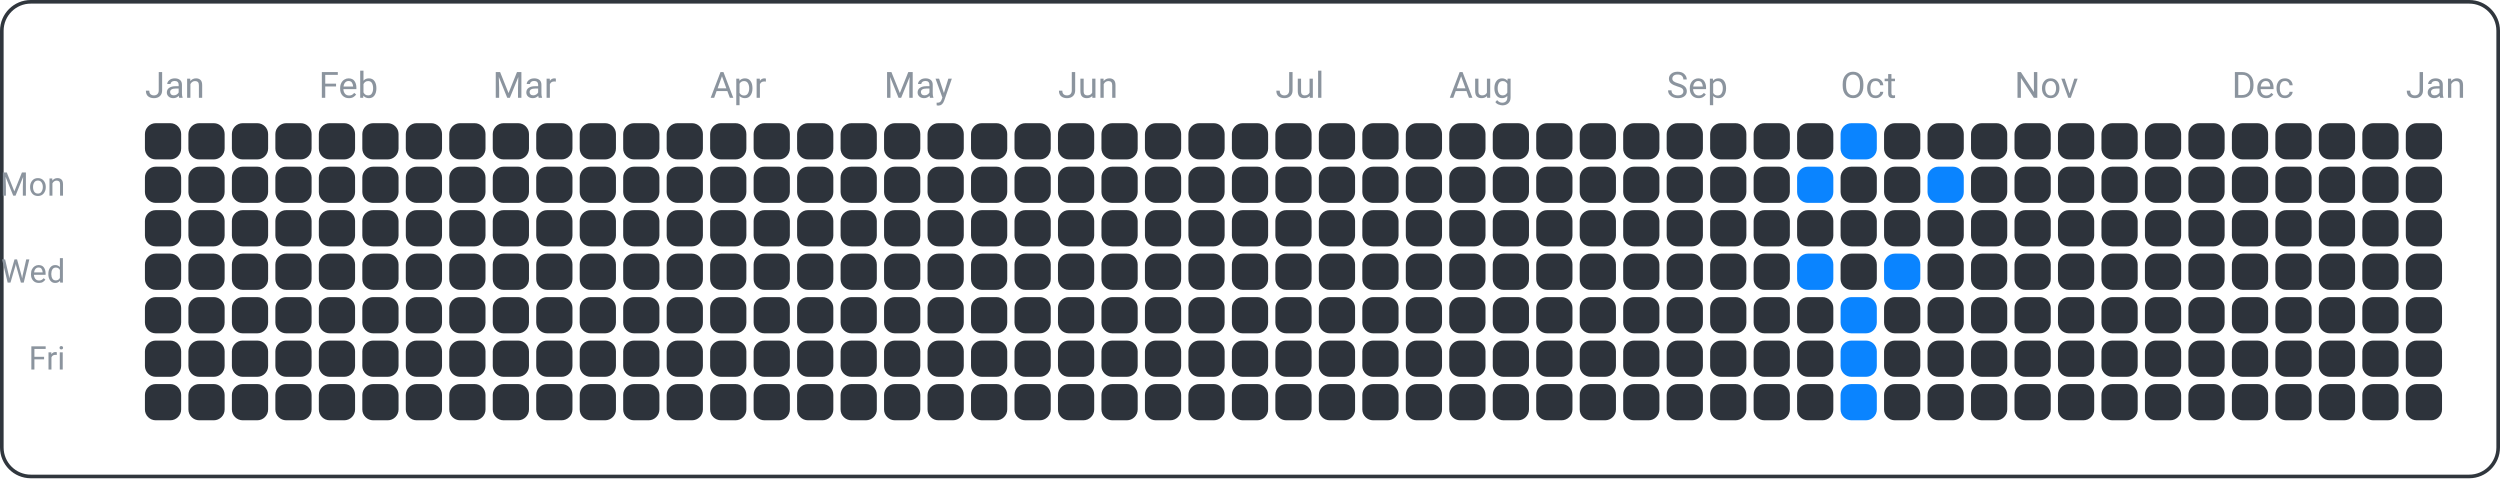
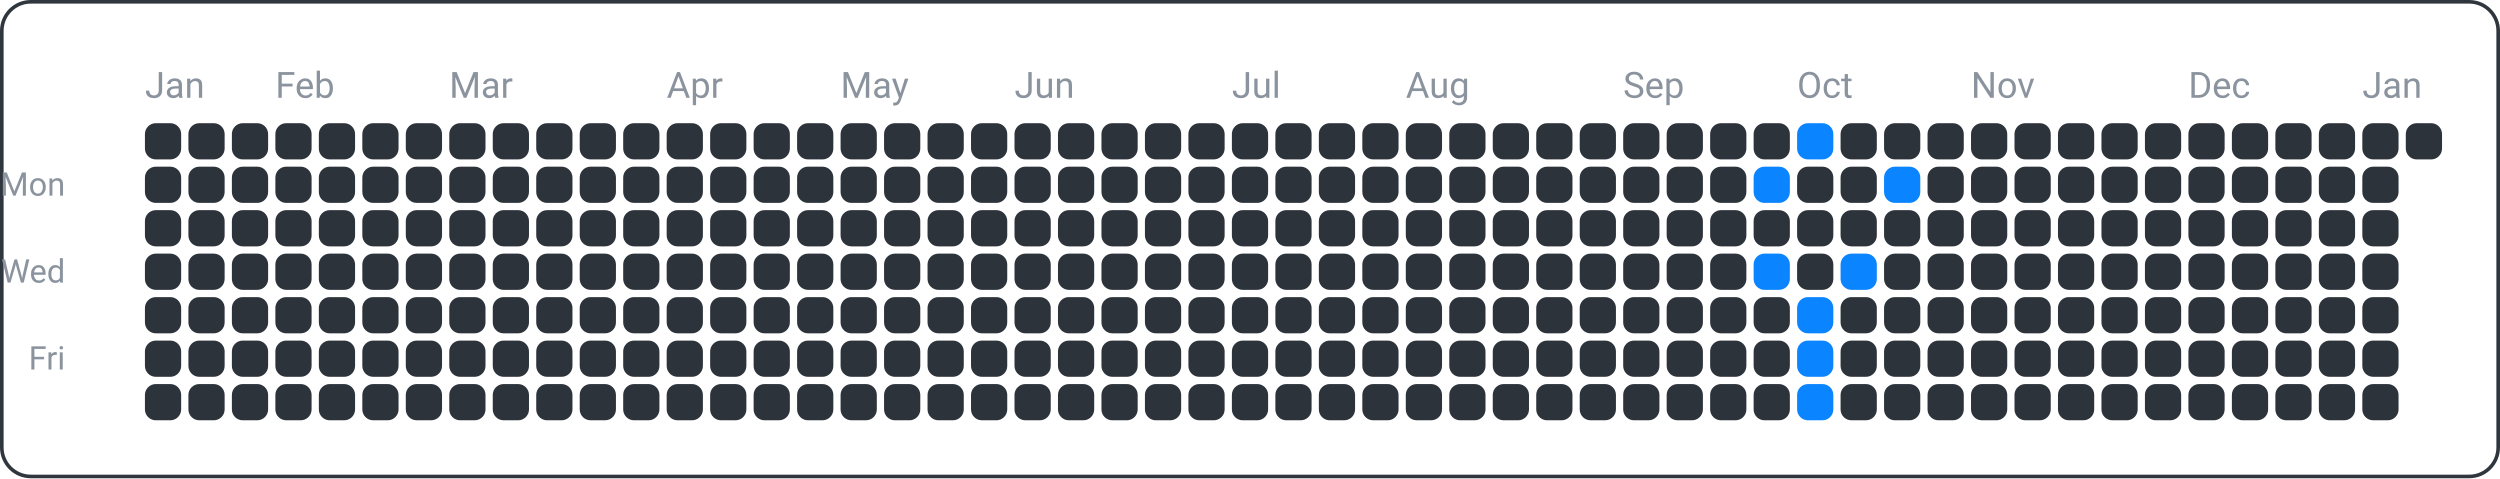
<svg xmlns="http://www.w3.org/2000/svg" width="690" height="132" viewBox="0 0 690 132">
  <rect x="0.5" y="0.5" width="689" height="131" fill="none" rx="8" ry="8" stroke="#30363d" />
  <text x="18" y="54" font-family="ui-sans-serif, -apple-system, Segoe UI, Roboto, Helvetica, Arial" font-size="9" fill="#8b949e" text-anchor="end">Mon</text>
  <text x="18" y="78" font-family="ui-sans-serif, -apple-system, Segoe UI, Roboto, Helvetica, Arial" font-size="9" fill="#8b949e" text-anchor="end">Wed</text>
  <text x="18" y="102" font-family="ui-sans-serif, -apple-system, Segoe UI, Roboto, Helvetica, Arial" font-size="9" fill="#8b949e" text-anchor="end">Fri</text>
  <text x="40" y="27" font-family="ui-sans-serif, -apple-system, Segoe UI, Roboto, Helvetica, Arial" font-size="10" fill="#8b949e" text-anchor="start">Jan</text>
-   <text x="88" y="27" font-family="ui-sans-serif, -apple-system, Segoe UI, Roboto, Helvetica, Arial" font-size="10" fill="#8b949e" text-anchor="start">Feb</text>
-   <text x="136" y="27" font-family="ui-sans-serif, -apple-system, Segoe UI, Roboto, Helvetica, Arial" font-size="10" fill="#8b949e" text-anchor="start">Mar</text>
-   <text x="196" y="27" font-family="ui-sans-serif, -apple-system, Segoe UI, Roboto, Helvetica, Arial" font-size="10" fill="#8b949e" text-anchor="start">Apr</text>
-   <text x="244" y="27" font-family="ui-sans-serif, -apple-system, Segoe UI, Roboto, Helvetica, Arial" font-size="10" fill="#8b949e" text-anchor="start">May</text>
-   <text x="292" y="27" font-family="ui-sans-serif, -apple-system, Segoe UI, Roboto, Helvetica, Arial" font-size="10" fill="#8b949e" text-anchor="start">Jun</text>
-   <text x="352" y="27" font-family="ui-sans-serif, -apple-system, Segoe UI, Roboto, Helvetica, Arial" font-size="10" fill="#8b949e" text-anchor="start">Jul</text>
-   <text x="400" y="27" font-family="ui-sans-serif, -apple-system, Segoe UI, Roboto, Helvetica, Arial" font-size="10" fill="#8b949e" text-anchor="start">Aug</text>
-   <text x="460" y="27" font-family="ui-sans-serif, -apple-system, Segoe UI, Roboto, Helvetica, Arial" font-size="10" fill="#8b949e" text-anchor="start">Sep</text>
-   <text x="508" y="27" font-family="ui-sans-serif, -apple-system, Segoe UI, Roboto, Helvetica, Arial" font-size="10" fill="#8b949e" text-anchor="start">Oct</text>
-   <text x="556" y="27" font-family="ui-sans-serif, -apple-system, Segoe UI, Roboto, Helvetica, Arial" font-size="10" fill="#8b949e" text-anchor="start">Nov</text>
-   <text x="616" y="27" font-family="ui-sans-serif, -apple-system, Segoe UI, Roboto, Helvetica, Arial" font-size="10" fill="#8b949e" text-anchor="start">Dec</text>
-   <text x="664" y="27" font-family="ui-sans-serif, -apple-system, Segoe UI, Roboto, Helvetica, Arial" font-size="10" fill="#8b949e" text-anchor="start">Jan</text>
+   <text x="76" y="27" font-family="ui-sans-serif, -apple-system, Segoe UI, Roboto, Helvetica, Arial" font-size="10" fill="#8b949e" text-anchor="start">Feb</text>
+   <text x="124" y="27" font-family="ui-sans-serif, -apple-system, Segoe UI, Roboto, Helvetica, Arial" font-size="10" fill="#8b949e" text-anchor="start">Mar</text>
+   <text x="184" y="27" font-family="ui-sans-serif, -apple-system, Segoe UI, Roboto, Helvetica, Arial" font-size="10" fill="#8b949e" text-anchor="start">Apr</text>
+   <text x="232" y="27" font-family="ui-sans-serif, -apple-system, Segoe UI, Roboto, Helvetica, Arial" font-size="10" fill="#8b949e" text-anchor="start">May</text>
+   <text x="280" y="27" font-family="ui-sans-serif, -apple-system, Segoe UI, Roboto, Helvetica, Arial" font-size="10" fill="#8b949e" text-anchor="start">Jun</text>
+   <text x="340" y="27" font-family="ui-sans-serif, -apple-system, Segoe UI, Roboto, Helvetica, Arial" font-size="10" fill="#8b949e" text-anchor="start">Jul</text>
+   <text x="388" y="27" font-family="ui-sans-serif, -apple-system, Segoe UI, Roboto, Helvetica, Arial" font-size="10" fill="#8b949e" text-anchor="start">Aug</text>
+   <text x="448" y="27" font-family="ui-sans-serif, -apple-system, Segoe UI, Roboto, Helvetica, Arial" font-size="10" fill="#8b949e" text-anchor="start">Sep</text>
+   <text x="496" y="27" font-family="ui-sans-serif, -apple-system, Segoe UI, Roboto, Helvetica, Arial" font-size="10" fill="#8b949e" text-anchor="start">Oct</text>
+   <text x="544" y="27" font-family="ui-sans-serif, -apple-system, Segoe UI, Roboto, Helvetica, Arial" font-size="10" fill="#8b949e" text-anchor="start">Nov</text>
+   <text x="604" y="27" font-family="ui-sans-serif, -apple-system, Segoe UI, Roboto, Helvetica, Arial" font-size="10" fill="#8b949e" text-anchor="start">Dec</text>
+   <text x="652" y="27" font-family="ui-sans-serif, -apple-system, Segoe UI, Roboto, Helvetica, Arial" font-size="10" fill="#8b949e" text-anchor="start">Jan</text>
  <rect x="40" y="34" width="10" height="10" fill="#2d333b" rx="3" ry="3" />
  <rect x="40" y="46" width="10" height="10" fill="#2d333b" rx="3" ry="3" />
  <rect x="40" y="58" width="10" height="10" fill="#2d333b" rx="3" ry="3" />
  <rect x="40" y="70" width="10" height="10" fill="#2d333b" rx="3" ry="3" />
  <rect x="40" y="82" width="10" height="10" fill="#2d333b" rx="3" ry="3" />
  <rect x="40" y="94" width="10" height="10" fill="#2d333b" rx="3" ry="3" />
  <rect x="40" y="106" width="10" height="10" fill="#2d333b" rx="3" ry="3" />
  <rect x="52" y="34" width="10" height="10" fill="#2d333b" rx="3" ry="3" />
  <rect x="52" y="46" width="10" height="10" fill="#2d333b" rx="3" ry="3" />
  <rect x="52" y="58" width="10" height="10" fill="#2d333b" rx="3" ry="3" />
  <rect x="52" y="70" width="10" height="10" fill="#2d333b" rx="3" ry="3" />
  <rect x="52" y="82" width="10" height="10" fill="#2d333b" rx="3" ry="3" />
  <rect x="52" y="94" width="10" height="10" fill="#2d333b" rx="3" ry="3" />
  <rect x="52" y="106" width="10" height="10" fill="#2d333b" rx="3" ry="3" />
  <rect x="64" y="34" width="10" height="10" fill="#2d333b" rx="3" ry="3" />
  <rect x="64" y="46" width="10" height="10" fill="#2d333b" rx="3" ry="3" />
  <rect x="64" y="58" width="10" height="10" fill="#2d333b" rx="3" ry="3" />
  <rect x="64" y="70" width="10" height="10" fill="#2d333b" rx="3" ry="3" />
  <rect x="64" y="82" width="10" height="10" fill="#2d333b" rx="3" ry="3" />
  <rect x="64" y="94" width="10" height="10" fill="#2d333b" rx="3" ry="3" />
  <rect x="64" y="106" width="10" height="10" fill="#2d333b" rx="3" ry="3" />
  <rect x="76" y="34" width="10" height="10" fill="#2d333b" rx="3" ry="3" />
  <rect x="76" y="46" width="10" height="10" fill="#2d333b" rx="3" ry="3" />
  <rect x="76" y="58" width="10" height="10" fill="#2d333b" rx="3" ry="3" />
  <rect x="76" y="70" width="10" height="10" fill="#2d333b" rx="3" ry="3" />
  <rect x="76" y="82" width="10" height="10" fill="#2d333b" rx="3" ry="3" />
  <rect x="76" y="94" width="10" height="10" fill="#2d333b" rx="3" ry="3" />
  <rect x="76" y="106" width="10" height="10" fill="#2d333b" rx="3" ry="3" />
  <rect x="88" y="34" width="10" height="10" fill="#2d333b" rx="3" ry="3" />
  <rect x="88" y="46" width="10" height="10" fill="#2d333b" rx="3" ry="3" />
  <rect x="88" y="58" width="10" height="10" fill="#2d333b" rx="3" ry="3" />
  <rect x="88" y="70" width="10" height="10" fill="#2d333b" rx="3" ry="3" />
  <rect x="88" y="82" width="10" height="10" fill="#2d333b" rx="3" ry="3" />
  <rect x="88" y="94" width="10" height="10" fill="#2d333b" rx="3" ry="3" />
  <rect x="88" y="106" width="10" height="10" fill="#2d333b" rx="3" ry="3" />
  <rect x="100" y="34" width="10" height="10" fill="#2d333b" rx="3" ry="3" />
  <rect x="100" y="46" width="10" height="10" fill="#2d333b" rx="3" ry="3" />
  <rect x="100" y="58" width="10" height="10" fill="#2d333b" rx="3" ry="3" />
  <rect x="100" y="70" width="10" height="10" fill="#2d333b" rx="3" ry="3" />
  <rect x="100" y="82" width="10" height="10" fill="#2d333b" rx="3" ry="3" />
  <rect x="100" y="94" width="10" height="10" fill="#2d333b" rx="3" ry="3" />
  <rect x="100" y="106" width="10" height="10" fill="#2d333b" rx="3" ry="3" />
  <rect x="112" y="34" width="10" height="10" fill="#2d333b" rx="3" ry="3" />
  <rect x="112" y="46" width="10" height="10" fill="#2d333b" rx="3" ry="3" />
  <rect x="112" y="58" width="10" height="10" fill="#2d333b" rx="3" ry="3" />
  <rect x="112" y="70" width="10" height="10" fill="#2d333b" rx="3" ry="3" />
  <rect x="112" y="82" width="10" height="10" fill="#2d333b" rx="3" ry="3" />
  <rect x="112" y="94" width="10" height="10" fill="#2d333b" rx="3" ry="3" />
  <rect x="112" y="106" width="10" height="10" fill="#2d333b" rx="3" ry="3" />
  <rect x="124" y="34" width="10" height="10" fill="#2d333b" rx="3" ry="3" />
  <rect x="124" y="46" width="10" height="10" fill="#2d333b" rx="3" ry="3" />
  <rect x="124" y="58" width="10" height="10" fill="#2d333b" rx="3" ry="3" />
  <rect x="124" y="70" width="10" height="10" fill="#2d333b" rx="3" ry="3" />
  <rect x="124" y="82" width="10" height="10" fill="#2d333b" rx="3" ry="3" />
  <rect x="124" y="94" width="10" height="10" fill="#2d333b" rx="3" ry="3" />
  <rect x="124" y="106" width="10" height="10" fill="#2d333b" rx="3" ry="3" />
  <rect x="136" y="34" width="10" height="10" fill="#2d333b" rx="3" ry="3" />
  <rect x="136" y="46" width="10" height="10" fill="#2d333b" rx="3" ry="3" />
  <rect x="136" y="58" width="10" height="10" fill="#2d333b" rx="3" ry="3" />
  <rect x="136" y="70" width="10" height="10" fill="#2d333b" rx="3" ry="3" />
  <rect x="136" y="82" width="10" height="10" fill="#2d333b" rx="3" ry="3" />
  <rect x="136" y="94" width="10" height="10" fill="#2d333b" rx="3" ry="3" />
  <rect x="136" y="106" width="10" height="10" fill="#2d333b" rx="3" ry="3" />
  <rect x="148" y="34" width="10" height="10" fill="#2d333b" rx="3" ry="3" />
  <rect x="148" y="46" width="10" height="10" fill="#2d333b" rx="3" ry="3" />
  <rect x="148" y="58" width="10" height="10" fill="#2d333b" rx="3" ry="3" />
  <rect x="148" y="70" width="10" height="10" fill="#2d333b" rx="3" ry="3" />
  <rect x="148" y="82" width="10" height="10" fill="#2d333b" rx="3" ry="3" />
  <rect x="148" y="94" width="10" height="10" fill="#2d333b" rx="3" ry="3" />
  <rect x="148" y="106" width="10" height="10" fill="#2d333b" rx="3" ry="3" />
  <rect x="160" y="34" width="10" height="10" fill="#2d333b" rx="3" ry="3" />
  <rect x="160" y="46" width="10" height="10" fill="#2d333b" rx="3" ry="3" />
  <rect x="160" y="58" width="10" height="10" fill="#2d333b" rx="3" ry="3" />
  <rect x="160" y="70" width="10" height="10" fill="#2d333b" rx="3" ry="3" />
  <rect x="160" y="82" width="10" height="10" fill="#2d333b" rx="3" ry="3" />
  <rect x="160" y="94" width="10" height="10" fill="#2d333b" rx="3" ry="3" />
  <rect x="160" y="106" width="10" height="10" fill="#2d333b" rx="3" ry="3" />
  <rect x="172" y="34" width="10" height="10" fill="#2d333b" rx="3" ry="3" />
  <rect x="172" y="46" width="10" height="10" fill="#2d333b" rx="3" ry="3" />
  <rect x="172" y="58" width="10" height="10" fill="#2d333b" rx="3" ry="3" />
  <rect x="172" y="70" width="10" height="10" fill="#2d333b" rx="3" ry="3" />
  <rect x="172" y="82" width="10" height="10" fill="#2d333b" rx="3" ry="3" />
  <rect x="172" y="94" width="10" height="10" fill="#2d333b" rx="3" ry="3" />
  <rect x="172" y="106" width="10" height="10" fill="#2d333b" rx="3" ry="3" />
  <rect x="184" y="34" width="10" height="10" fill="#2d333b" rx="3" ry="3" />
  <rect x="184" y="46" width="10" height="10" fill="#2d333b" rx="3" ry="3" />
  <rect x="184" y="58" width="10" height="10" fill="#2d333b" rx="3" ry="3" />
  <rect x="184" y="70" width="10" height="10" fill="#2d333b" rx="3" ry="3" />
  <rect x="184" y="82" width="10" height="10" fill="#2d333b" rx="3" ry="3" />
  <rect x="184" y="94" width="10" height="10" fill="#2d333b" rx="3" ry="3" />
  <rect x="184" y="106" width="10" height="10" fill="#2d333b" rx="3" ry="3" />
  <rect x="196" y="34" width="10" height="10" fill="#2d333b" rx="3" ry="3" />
  <rect x="196" y="46" width="10" height="10" fill="#2d333b" rx="3" ry="3" />
  <rect x="196" y="58" width="10" height="10" fill="#2d333b" rx="3" ry="3" />
  <rect x="196" y="70" width="10" height="10" fill="#2d333b" rx="3" ry="3" />
  <rect x="196" y="82" width="10" height="10" fill="#2d333b" rx="3" ry="3" />
  <rect x="196" y="94" width="10" height="10" fill="#2d333b" rx="3" ry="3" />
  <rect x="196" y="106" width="10" height="10" fill="#2d333b" rx="3" ry="3" />
  <rect x="208" y="34" width="10" height="10" fill="#2d333b" rx="3" ry="3" />
  <rect x="208" y="46" width="10" height="10" fill="#2d333b" rx="3" ry="3" />
  <rect x="208" y="58" width="10" height="10" fill="#2d333b" rx="3" ry="3" />
  <rect x="208" y="70" width="10" height="10" fill="#2d333b" rx="3" ry="3" />
  <rect x="208" y="82" width="10" height="10" fill="#2d333b" rx="3" ry="3" />
  <rect x="208" y="94" width="10" height="10" fill="#2d333b" rx="3" ry="3" />
  <rect x="208" y="106" width="10" height="10" fill="#2d333b" rx="3" ry="3" />
  <rect x="220" y="34" width="10" height="10" fill="#2d333b" rx="3" ry="3" />
  <rect x="220" y="46" width="10" height="10" fill="#2d333b" rx="3" ry="3" />
  <rect x="220" y="58" width="10" height="10" fill="#2d333b" rx="3" ry="3" />
  <rect x="220" y="70" width="10" height="10" fill="#2d333b" rx="3" ry="3" />
  <rect x="220" y="82" width="10" height="10" fill="#2d333b" rx="3" ry="3" />
  <rect x="220" y="94" width="10" height="10" fill="#2d333b" rx="3" ry="3" />
  <rect x="220" y="106" width="10" height="10" fill="#2d333b" rx="3" ry="3" />
  <rect x="232" y="34" width="10" height="10" fill="#2d333b" rx="3" ry="3" />
  <rect x="232" y="46" width="10" height="10" fill="#2d333b" rx="3" ry="3" />
  <rect x="232" y="58" width="10" height="10" fill="#2d333b" rx="3" ry="3" />
  <rect x="232" y="70" width="10" height="10" fill="#2d333b" rx="3" ry="3" />
  <rect x="232" y="82" width="10" height="10" fill="#2d333b" rx="3" ry="3" />
  <rect x="232" y="94" width="10" height="10" fill="#2d333b" rx="3" ry="3" />
  <rect x="232" y="106" width="10" height="10" fill="#2d333b" rx="3" ry="3" />
  <rect x="244" y="34" width="10" height="10" fill="#2d333b" rx="3" ry="3" />
  <rect x="244" y="46" width="10" height="10" fill="#2d333b" rx="3" ry="3" />
  <rect x="244" y="58" width="10" height="10" fill="#2d333b" rx="3" ry="3" />
  <rect x="244" y="70" width="10" height="10" fill="#2d333b" rx="3" ry="3" />
  <rect x="244" y="82" width="10" height="10" fill="#2d333b" rx="3" ry="3" />
  <rect x="244" y="94" width="10" height="10" fill="#2d333b" rx="3" ry="3" />
  <rect x="244" y="106" width="10" height="10" fill="#2d333b" rx="3" ry="3" />
  <rect x="256" y="34" width="10" height="10" fill="#2d333b" rx="3" ry="3" />
  <rect x="256" y="46" width="10" height="10" fill="#2d333b" rx="3" ry="3" />
  <rect x="256" y="58" width="10" height="10" fill="#2d333b" rx="3" ry="3" />
  <rect x="256" y="70" width="10" height="10" fill="#2d333b" rx="3" ry="3" />
  <rect x="256" y="82" width="10" height="10" fill="#2d333b" rx="3" ry="3" />
  <rect x="256" y="94" width="10" height="10" fill="#2d333b" rx="3" ry="3" />
  <rect x="256" y="106" width="10" height="10" fill="#2d333b" rx="3" ry="3" />
  <rect x="268" y="34" width="10" height="10" fill="#2d333b" rx="3" ry="3" />
  <rect x="268" y="46" width="10" height="10" fill="#2d333b" rx="3" ry="3" />
  <rect x="268" y="58" width="10" height="10" fill="#2d333b" rx="3" ry="3" />
  <rect x="268" y="70" width="10" height="10" fill="#2d333b" rx="3" ry="3" />
  <rect x="268" y="82" width="10" height="10" fill="#2d333b" rx="3" ry="3" />
  <rect x="268" y="94" width="10" height="10" fill="#2d333b" rx="3" ry="3" />
  <rect x="268" y="106" width="10" height="10" fill="#2d333b" rx="3" ry="3" />
  <rect x="280" y="34" width="10" height="10" fill="#2d333b" rx="3" ry="3" />
  <rect x="280" y="46" width="10" height="10" fill="#2d333b" rx="3" ry="3" />
  <rect x="280" y="58" width="10" height="10" fill="#2d333b" rx="3" ry="3" />
  <rect x="280" y="70" width="10" height="10" fill="#2d333b" rx="3" ry="3" />
  <rect x="280" y="82" width="10" height="10" fill="#2d333b" rx="3" ry="3" />
  <rect x="280" y="94" width="10" height="10" fill="#2d333b" rx="3" ry="3" />
  <rect x="280" y="106" width="10" height="10" fill="#2d333b" rx="3" ry="3" />
  <rect x="292" y="34" width="10" height="10" fill="#2d333b" rx="3" ry="3" />
  <rect x="292" y="46" width="10" height="10" fill="#2d333b" rx="3" ry="3" />
  <rect x="292" y="58" width="10" height="10" fill="#2d333b" rx="3" ry="3" />
  <rect x="292" y="70" width="10" height="10" fill="#2d333b" rx="3" ry="3" />
  <rect x="292" y="82" width="10" height="10" fill="#2d333b" rx="3" ry="3" />
  <rect x="292" y="94" width="10" height="10" fill="#2d333b" rx="3" ry="3" />
  <rect x="292" y="106" width="10" height="10" fill="#2d333b" rx="3" ry="3" />
  <rect x="304" y="34" width="10" height="10" fill="#2d333b" rx="3" ry="3" />
  <rect x="304" y="46" width="10" height="10" fill="#2d333b" rx="3" ry="3" />
  <rect x="304" y="58" width="10" height="10" fill="#2d333b" rx="3" ry="3" />
  <rect x="304" y="70" width="10" height="10" fill="#2d333b" rx="3" ry="3" />
  <rect x="304" y="82" width="10" height="10" fill="#2d333b" rx="3" ry="3" />
  <rect x="304" y="94" width="10" height="10" fill="#2d333b" rx="3" ry="3" />
  <rect x="304" y="106" width="10" height="10" fill="#2d333b" rx="3" ry="3" />
  <rect x="316" y="34" width="10" height="10" fill="#2d333b" rx="3" ry="3" />
  <rect x="316" y="46" width="10" height="10" fill="#2d333b" rx="3" ry="3" />
  <rect x="316" y="58" width="10" height="10" fill="#2d333b" rx="3" ry="3" />
  <rect x="316" y="70" width="10" height="10" fill="#2d333b" rx="3" ry="3" />
  <rect x="316" y="82" width="10" height="10" fill="#2d333b" rx="3" ry="3" />
  <rect x="316" y="94" width="10" height="10" fill="#2d333b" rx="3" ry="3" />
  <rect x="316" y="106" width="10" height="10" fill="#2d333b" rx="3" ry="3" />
  <rect x="328" y="34" width="10" height="10" fill="#2d333b" rx="3" ry="3" />
  <rect x="328" y="46" width="10" height="10" fill="#2d333b" rx="3" ry="3" />
  <rect x="328" y="58" width="10" height="10" fill="#2d333b" rx="3" ry="3" />
  <rect x="328" y="70" width="10" height="10" fill="#2d333b" rx="3" ry="3" />
  <rect x="328" y="82" width="10" height="10" fill="#2d333b" rx="3" ry="3" />
  <rect x="328" y="94" width="10" height="10" fill="#2d333b" rx="3" ry="3" />
  <rect x="328" y="106" width="10" height="10" fill="#2d333b" rx="3" ry="3" />
  <rect x="340" y="34" width="10" height="10" fill="#2d333b" rx="3" ry="3" />
  <rect x="340" y="46" width="10" height="10" fill="#2d333b" rx="3" ry="3" />
  <rect x="340" y="58" width="10" height="10" fill="#2d333b" rx="3" ry="3" />
  <rect x="340" y="70" width="10" height="10" fill="#2d333b" rx="3" ry="3" />
  <rect x="340" y="82" width="10" height="10" fill="#2d333b" rx="3" ry="3" />
  <rect x="340" y="94" width="10" height="10" fill="#2d333b" rx="3" ry="3" />
  <rect x="340" y="106" width="10" height="10" fill="#2d333b" rx="3" ry="3" />
  <rect x="352" y="34" width="10" height="10" fill="#2d333b" rx="3" ry="3" />
  <rect x="352" y="46" width="10" height="10" fill="#2d333b" rx="3" ry="3" />
  <rect x="352" y="58" width="10" height="10" fill="#2d333b" rx="3" ry="3" />
  <rect x="352" y="70" width="10" height="10" fill="#2d333b" rx="3" ry="3" />
  <rect x="352" y="82" width="10" height="10" fill="#2d333b" rx="3" ry="3" />
  <rect x="352" y="94" width="10" height="10" fill="#2d333b" rx="3" ry="3" />
  <rect x="352" y="106" width="10" height="10" fill="#2d333b" rx="3" ry="3" />
  <rect x="364" y="34" width="10" height="10" fill="#2d333b" rx="3" ry="3" />
  <rect x="364" y="46" width="10" height="10" fill="#2d333b" rx="3" ry="3" />
  <rect x="364" y="58" width="10" height="10" fill="#2d333b" rx="3" ry="3" />
  <rect x="364" y="70" width="10" height="10" fill="#2d333b" rx="3" ry="3" />
  <rect x="364" y="82" width="10" height="10" fill="#2d333b" rx="3" ry="3" />
  <rect x="364" y="94" width="10" height="10" fill="#2d333b" rx="3" ry="3" />
  <rect x="364" y="106" width="10" height="10" fill="#2d333b" rx="3" ry="3" />
  <rect x="376" y="34" width="10" height="10" fill="#2d333b" rx="3" ry="3" />
  <rect x="376" y="46" width="10" height="10" fill="#2d333b" rx="3" ry="3" />
  <rect x="376" y="58" width="10" height="10" fill="#2d333b" rx="3" ry="3" />
  <rect x="376" y="70" width="10" height="10" fill="#2d333b" rx="3" ry="3" />
  <rect x="376" y="82" width="10" height="10" fill="#2d333b" rx="3" ry="3" />
  <rect x="376" y="94" width="10" height="10" fill="#2d333b" rx="3" ry="3" />
  <rect x="376" y="106" width="10" height="10" fill="#2d333b" rx="3" ry="3" />
  <rect x="388" y="34" width="10" height="10" fill="#2d333b" rx="3" ry="3" />
  <rect x="388" y="46" width="10" height="10" fill="#2d333b" rx="3" ry="3" />
  <rect x="388" y="58" width="10" height="10" fill="#2d333b" rx="3" ry="3" />
  <rect x="388" y="70" width="10" height="10" fill="#2d333b" rx="3" ry="3" />
  <rect x="388" y="82" width="10" height="10" fill="#2d333b" rx="3" ry="3" />
  <rect x="388" y="94" width="10" height="10" fill="#2d333b" rx="3" ry="3" />
  <rect x="388" y="106" width="10" height="10" fill="#2d333b" rx="3" ry="3" />
  <rect x="400" y="34" width="10" height="10" fill="#2d333b" rx="3" ry="3" />
  <rect x="400" y="46" width="10" height="10" fill="#2d333b" rx="3" ry="3" />
  <rect x="400" y="58" width="10" height="10" fill="#2d333b" rx="3" ry="3" />
  <rect x="400" y="70" width="10" height="10" fill="#2d333b" rx="3" ry="3" />
  <rect x="400" y="82" width="10" height="10" fill="#2d333b" rx="3" ry="3" />
  <rect x="400" y="94" width="10" height="10" fill="#2d333b" rx="3" ry="3" />
  <rect x="400" y="106" width="10" height="10" fill="#2d333b" rx="3" ry="3" />
  <rect x="412" y="34" width="10" height="10" fill="#2d333b" rx="3" ry="3" />
  <rect x="412" y="46" width="10" height="10" fill="#2d333b" rx="3" ry="3" />
  <rect x="412" y="58" width="10" height="10" fill="#2d333b" rx="3" ry="3" />
  <rect x="412" y="70" width="10" height="10" fill="#2d333b" rx="3" ry="3" />
  <rect x="412" y="82" width="10" height="10" fill="#2d333b" rx="3" ry="3" />
  <rect x="412" y="94" width="10" height="10" fill="#2d333b" rx="3" ry="3" />
  <rect x="412" y="106" width="10" height="10" fill="#2d333b" rx="3" ry="3" />
  <rect x="424" y="34" width="10" height="10" fill="#2d333b" rx="3" ry="3" />
  <rect x="424" y="46" width="10" height="10" fill="#2d333b" rx="3" ry="3" />
  <rect x="424" y="58" width="10" height="10" fill="#2d333b" rx="3" ry="3" />
  <rect x="424" y="70" width="10" height="10" fill="#2d333b" rx="3" ry="3" />
  <rect x="424" y="82" width="10" height="10" fill="#2d333b" rx="3" ry="3" />
  <rect x="424" y="94" width="10" height="10" fill="#2d333b" rx="3" ry="3" />
  <rect x="424" y="106" width="10" height="10" fill="#2d333b" rx="3" ry="3" />
  <rect x="436" y="34" width="10" height="10" fill="#2d333b" rx="3" ry="3" />
  <rect x="436" y="46" width="10" height="10" fill="#2d333b" rx="3" ry="3" />
  <rect x="436" y="58" width="10" height="10" fill="#2d333b" rx="3" ry="3" />
  <rect x="436" y="70" width="10" height="10" fill="#2d333b" rx="3" ry="3" />
  <rect x="436" y="82" width="10" height="10" fill="#2d333b" rx="3" ry="3" />
  <rect x="436" y="94" width="10" height="10" fill="#2d333b" rx="3" ry="3" />
  <rect x="436" y="106" width="10" height="10" fill="#2d333b" rx="3" ry="3" />
  <rect x="448" y="34" width="10" height="10" fill="#2d333b" rx="3" ry="3" />
  <rect x="448" y="46" width="10" height="10" fill="#2d333b" rx="3" ry="3" />
  <rect x="448" y="58" width="10" height="10" fill="#2d333b" rx="3" ry="3" />
  <rect x="448" y="70" width="10" height="10" fill="#2d333b" rx="3" ry="3" />
  <rect x="448" y="82" width="10" height="10" fill="#2d333b" rx="3" ry="3" />
  <rect x="448" y="94" width="10" height="10" fill="#2d333b" rx="3" ry="3" />
  <rect x="448" y="106" width="10" height="10" fill="#2d333b" rx="3" ry="3" />
  <rect x="460" y="34" width="10" height="10" fill="#2d333b" rx="3" ry="3" />
  <rect x="460" y="46" width="10" height="10" fill="#2d333b" rx="3" ry="3" />
  <rect x="460" y="58" width="10" height="10" fill="#2d333b" rx="3" ry="3" />
  <rect x="460" y="70" width="10" height="10" fill="#2d333b" rx="3" ry="3" />
  <rect x="460" y="82" width="10" height="10" fill="#2d333b" rx="3" ry="3" />
  <rect x="460" y="94" width="10" height="10" fill="#2d333b" rx="3" ry="3" />
  <rect x="460" y="106" width="10" height="10" fill="#2d333b" rx="3" ry="3" />
  <rect x="472" y="34" width="10" height="10" fill="#2d333b" rx="3" ry="3" />
  <rect x="472" y="46" width="10" height="10" fill="#2d333b" rx="3" ry="3" />
  <rect x="472" y="58" width="10" height="10" fill="#2d333b" rx="3" ry="3" />
  <rect x="472" y="70" width="10" height="10" fill="#2d333b" rx="3" ry="3" />
  <rect x="472" y="82" width="10" height="10" fill="#2d333b" rx="3" ry="3" />
  <rect x="472" y="94" width="10" height="10" fill="#2d333b" rx="3" ry="3" />
  <rect x="472" y="106" width="10" height="10" fill="#2d333b" rx="3" ry="3" />
  <rect x="484" y="34" width="10" height="10" fill="#2d333b" rx="3" ry="3" />
-   <rect x="484" y="46" width="10" height="10" fill="#2d333b" rx="3" ry="3" />
+   <rect x="484" y="46" width="10" height="10" fill="#0a84ff" rx="3" ry="3" />
  <rect x="484" y="58" width="10" height="10" fill="#2d333b" rx="3" ry="3" />
-   <rect x="484" y="70" width="10" height="10" fill="#2d333b" rx="3" ry="3" />
+   <rect x="484" y="70" width="10" height="10" fill="#0a84ff" rx="3" ry="3" />
  <rect x="484" y="82" width="10" height="10" fill="#2d333b" rx="3" ry="3" />
  <rect x="484" y="94" width="10" height="10" fill="#2d333b" rx="3" ry="3" />
  <rect x="484" y="106" width="10" height="10" fill="#2d333b" rx="3" ry="3" />
-   <rect x="496" y="34" width="10" height="10" fill="#2d333b" rx="3" ry="3" />
-   <rect x="496" y="46" width="10" height="10" fill="#0a84ff" rx="3" ry="3" />
+   <rect x="496" y="34" width="10" height="10" fill="#0a84ff" rx="3" ry="3" />
+   <rect x="496" y="46" width="10" height="10" fill="#2d333b" rx="3" ry="3" />
  <rect x="496" y="58" width="10" height="10" fill="#2d333b" rx="3" ry="3" />
-   <rect x="496" y="70" width="10" height="10" fill="#0a84ff" rx="3" ry="3" />
-   <rect x="496" y="82" width="10" height="10" fill="#2d333b" rx="3" ry="3" />
-   <rect x="496" y="94" width="10" height="10" fill="#2d333b" rx="3" ry="3" />
-   <rect x="496" y="106" width="10" height="10" fill="#2d333b" rx="3" ry="3" />
-   <rect x="508" y="34" width="10" height="10" fill="#0a84ff" rx="3" ry="3" />
+   <rect x="496" y="70" width="10" height="10" fill="#2d333b" rx="3" ry="3" />
+   <rect x="496" y="82" width="10" height="10" fill="#0a84ff" rx="3" ry="3" />
+   <rect x="496" y="94" width="10" height="10" fill="#0a84ff" rx="3" ry="3" />
+   <rect x="496" y="106" width="10" height="10" fill="#0a84ff" rx="3" ry="3" />
+   <rect x="508" y="34" width="10" height="10" fill="#2d333b" rx="3" ry="3" />
  <rect x="508" y="46" width="10" height="10" fill="#2d333b" rx="3" ry="3" />
  <rect x="508" y="58" width="10" height="10" fill="#2d333b" rx="3" ry="3" />
-   <rect x="508" y="70" width="10" height="10" fill="#2d333b" rx="3" ry="3" />
-   <rect x="508" y="82" width="10" height="10" fill="#0a84ff" rx="3" ry="3" />
-   <rect x="508" y="94" width="10" height="10" fill="#0a84ff" rx="3" ry="3" />
-   <rect x="508" y="106" width="10" height="10" fill="#0a84ff" rx="3" ry="3" />
+   <rect x="508" y="70" width="10" height="10" fill="#0a84ff" rx="3" ry="3" />
+   <rect x="508" y="82" width="10" height="10" fill="#2d333b" rx="3" ry="3" />
+   <rect x="508" y="94" width="10" height="10" fill="#2d333b" rx="3" ry="3" />
+   <rect x="508" y="106" width="10" height="10" fill="#2d333b" rx="3" ry="3" />
  <rect x="520" y="34" width="10" height="10" fill="#2d333b" rx="3" ry="3" />
-   <rect x="520" y="46" width="10" height="10" fill="#2d333b" rx="3" ry="3" />
+   <rect x="520" y="46" width="10" height="10" fill="#0a84ff" rx="3" ry="3" />
  <rect x="520" y="58" width="10" height="10" fill="#2d333b" rx="3" ry="3" />
-   <rect x="520" y="70" width="10" height="10" fill="#0a84ff" rx="3" ry="3" />
+   <rect x="520" y="70" width="10" height="10" fill="#2d333b" rx="3" ry="3" />
  <rect x="520" y="82" width="10" height="10" fill="#2d333b" rx="3" ry="3" />
  <rect x="520" y="94" width="10" height="10" fill="#2d333b" rx="3" ry="3" />
  <rect x="520" y="106" width="10" height="10" fill="#2d333b" rx="3" ry="3" />
  <rect x="532" y="34" width="10" height="10" fill="#2d333b" rx="3" ry="3" />
-   <rect x="532" y="46" width="10" height="10" fill="#0a84ff" rx="3" ry="3" />
+   <rect x="532" y="46" width="10" height="10" fill="#2d333b" rx="3" ry="3" />
  <rect x="532" y="58" width="10" height="10" fill="#2d333b" rx="3" ry="3" />
  <rect x="532" y="70" width="10" height="10" fill="#2d333b" rx="3" ry="3" />
  <rect x="532" y="82" width="10" height="10" fill="#2d333b" rx="3" ry="3" />
  <rect x="532" y="94" width="10" height="10" fill="#2d333b" rx="3" ry="3" />
  <rect x="532" y="106" width="10" height="10" fill="#2d333b" rx="3" ry="3" />
  <rect x="544" y="34" width="10" height="10" fill="#2d333b" rx="3" ry="3" />
  <rect x="544" y="46" width="10" height="10" fill="#2d333b" rx="3" ry="3" />
  <rect x="544" y="58" width="10" height="10" fill="#2d333b" rx="3" ry="3" />
  <rect x="544" y="70" width="10" height="10" fill="#2d333b" rx="3" ry="3" />
  <rect x="544" y="82" width="10" height="10" fill="#2d333b" rx="3" ry="3" />
  <rect x="544" y="94" width="10" height="10" fill="#2d333b" rx="3" ry="3" />
  <rect x="544" y="106" width="10" height="10" fill="#2d333b" rx="3" ry="3" />
  <rect x="556" y="34" width="10" height="10" fill="#2d333b" rx="3" ry="3" />
  <rect x="556" y="46" width="10" height="10" fill="#2d333b" rx="3" ry="3" />
  <rect x="556" y="58" width="10" height="10" fill="#2d333b" rx="3" ry="3" />
  <rect x="556" y="70" width="10" height="10" fill="#2d333b" rx="3" ry="3" />
  <rect x="556" y="82" width="10" height="10" fill="#2d333b" rx="3" ry="3" />
  <rect x="556" y="94" width="10" height="10" fill="#2d333b" rx="3" ry="3" />
  <rect x="556" y="106" width="10" height="10" fill="#2d333b" rx="3" ry="3" />
  <rect x="568" y="34" width="10" height="10" fill="#2d333b" rx="3" ry="3" />
  <rect x="568" y="46" width="10" height="10" fill="#2d333b" rx="3" ry="3" />
  <rect x="568" y="58" width="10" height="10" fill="#2d333b" rx="3" ry="3" />
  <rect x="568" y="70" width="10" height="10" fill="#2d333b" rx="3" ry="3" />
  <rect x="568" y="82" width="10" height="10" fill="#2d333b" rx="3" ry="3" />
  <rect x="568" y="94" width="10" height="10" fill="#2d333b" rx="3" ry="3" />
  <rect x="568" y="106" width="10" height="10" fill="#2d333b" rx="3" ry="3" />
  <rect x="580" y="34" width="10" height="10" fill="#2d333b" rx="3" ry="3" />
  <rect x="580" y="46" width="10" height="10" fill="#2d333b" rx="3" ry="3" />
  <rect x="580" y="58" width="10" height="10" fill="#2d333b" rx="3" ry="3" />
  <rect x="580" y="70" width="10" height="10" fill="#2d333b" rx="3" ry="3" />
  <rect x="580" y="82" width="10" height="10" fill="#2d333b" rx="3" ry="3" />
  <rect x="580" y="94" width="10" height="10" fill="#2d333b" rx="3" ry="3" />
  <rect x="580" y="106" width="10" height="10" fill="#2d333b" rx="3" ry="3" />
  <rect x="592" y="34" width="10" height="10" fill="#2d333b" rx="3" ry="3" />
  <rect x="592" y="46" width="10" height="10" fill="#2d333b" rx="3" ry="3" />
  <rect x="592" y="58" width="10" height="10" fill="#2d333b" rx="3" ry="3" />
  <rect x="592" y="70" width="10" height="10" fill="#2d333b" rx="3" ry="3" />
  <rect x="592" y="82" width="10" height="10" fill="#2d333b" rx="3" ry="3" />
  <rect x="592" y="94" width="10" height="10" fill="#2d333b" rx="3" ry="3" />
  <rect x="592" y="106" width="10" height="10" fill="#2d333b" rx="3" ry="3" />
  <rect x="604" y="34" width="10" height="10" fill="#2d333b" rx="3" ry="3" />
  <rect x="604" y="46" width="10" height="10" fill="#2d333b" rx="3" ry="3" />
  <rect x="604" y="58" width="10" height="10" fill="#2d333b" rx="3" ry="3" />
  <rect x="604" y="70" width="10" height="10" fill="#2d333b" rx="3" ry="3" />
  <rect x="604" y="82" width="10" height="10" fill="#2d333b" rx="3" ry="3" />
  <rect x="604" y="94" width="10" height="10" fill="#2d333b" rx="3" ry="3" />
  <rect x="604" y="106" width="10" height="10" fill="#2d333b" rx="3" ry="3" />
  <rect x="616" y="34" width="10" height="10" fill="#2d333b" rx="3" ry="3" />
  <rect x="616" y="46" width="10" height="10" fill="#2d333b" rx="3" ry="3" />
  <rect x="616" y="58" width="10" height="10" fill="#2d333b" rx="3" ry="3" />
  <rect x="616" y="70" width="10" height="10" fill="#2d333b" rx="3" ry="3" />
  <rect x="616" y="82" width="10" height="10" fill="#2d333b" rx="3" ry="3" />
  <rect x="616" y="94" width="10" height="10" fill="#2d333b" rx="3" ry="3" />
  <rect x="616" y="106" width="10" height="10" fill="#2d333b" rx="3" ry="3" />
  <rect x="628" y="34" width="10" height="10" fill="#2d333b" rx="3" ry="3" />
  <rect x="628" y="46" width="10" height="10" fill="#2d333b" rx="3" ry="3" />
  <rect x="628" y="58" width="10" height="10" fill="#2d333b" rx="3" ry="3" />
  <rect x="628" y="70" width="10" height="10" fill="#2d333b" rx="3" ry="3" />
  <rect x="628" y="82" width="10" height="10" fill="#2d333b" rx="3" ry="3" />
  <rect x="628" y="94" width="10" height="10" fill="#2d333b" rx="3" ry="3" />
  <rect x="628" y="106" width="10" height="10" fill="#2d333b" rx="3" ry="3" />
  <rect x="640" y="34" width="10" height="10" fill="#2d333b" rx="3" ry="3" />
  <rect x="640" y="46" width="10" height="10" fill="#2d333b" rx="3" ry="3" />
  <rect x="640" y="58" width="10" height="10" fill="#2d333b" rx="3" ry="3" />
  <rect x="640" y="70" width="10" height="10" fill="#2d333b" rx="3" ry="3" />
  <rect x="640" y="82" width="10" height="10" fill="#2d333b" rx="3" ry="3" />
  <rect x="640" y="94" width="10" height="10" fill="#2d333b" rx="3" ry="3" />
  <rect x="640" y="106" width="10" height="10" fill="#2d333b" rx="3" ry="3" />
  <rect x="652" y="34" width="10" height="10" fill="#2d333b" rx="3" ry="3" />
  <rect x="652" y="46" width="10" height="10" fill="#2d333b" rx="3" ry="3" />
  <rect x="652" y="58" width="10" height="10" fill="#2d333b" rx="3" ry="3" />
  <rect x="652" y="70" width="10" height="10" fill="#2d333b" rx="3" ry="3" />
  <rect x="652" y="82" width="10" height="10" fill="#2d333b" rx="3" ry="3" />
  <rect x="652" y="94" width="10" height="10" fill="#2d333b" rx="3" ry="3" />
  <rect x="652" y="106" width="10" height="10" fill="#2d333b" rx="3" ry="3" />
  <rect x="664" y="34" width="10" height="10" fill="#2d333b" rx="3" ry="3" />
-   <rect x="664" y="46" width="10" height="10" fill="#2d333b" rx="3" ry="3" />
-   <rect x="664" y="58" width="10" height="10" fill="#2d333b" rx="3" ry="3" />
-   <rect x="664" y="70" width="10" height="10" fill="#2d333b" rx="3" ry="3" />
-   <rect x="664" y="82" width="10" height="10" fill="#2d333b" rx="3" ry="3" />
-   <rect x="664" y="94" width="10" height="10" fill="#2d333b" rx="3" ry="3" />
-   <rect x="664" y="106" width="10" height="10" fill="#2d333b" rx="3" ry="3" />
</svg>
